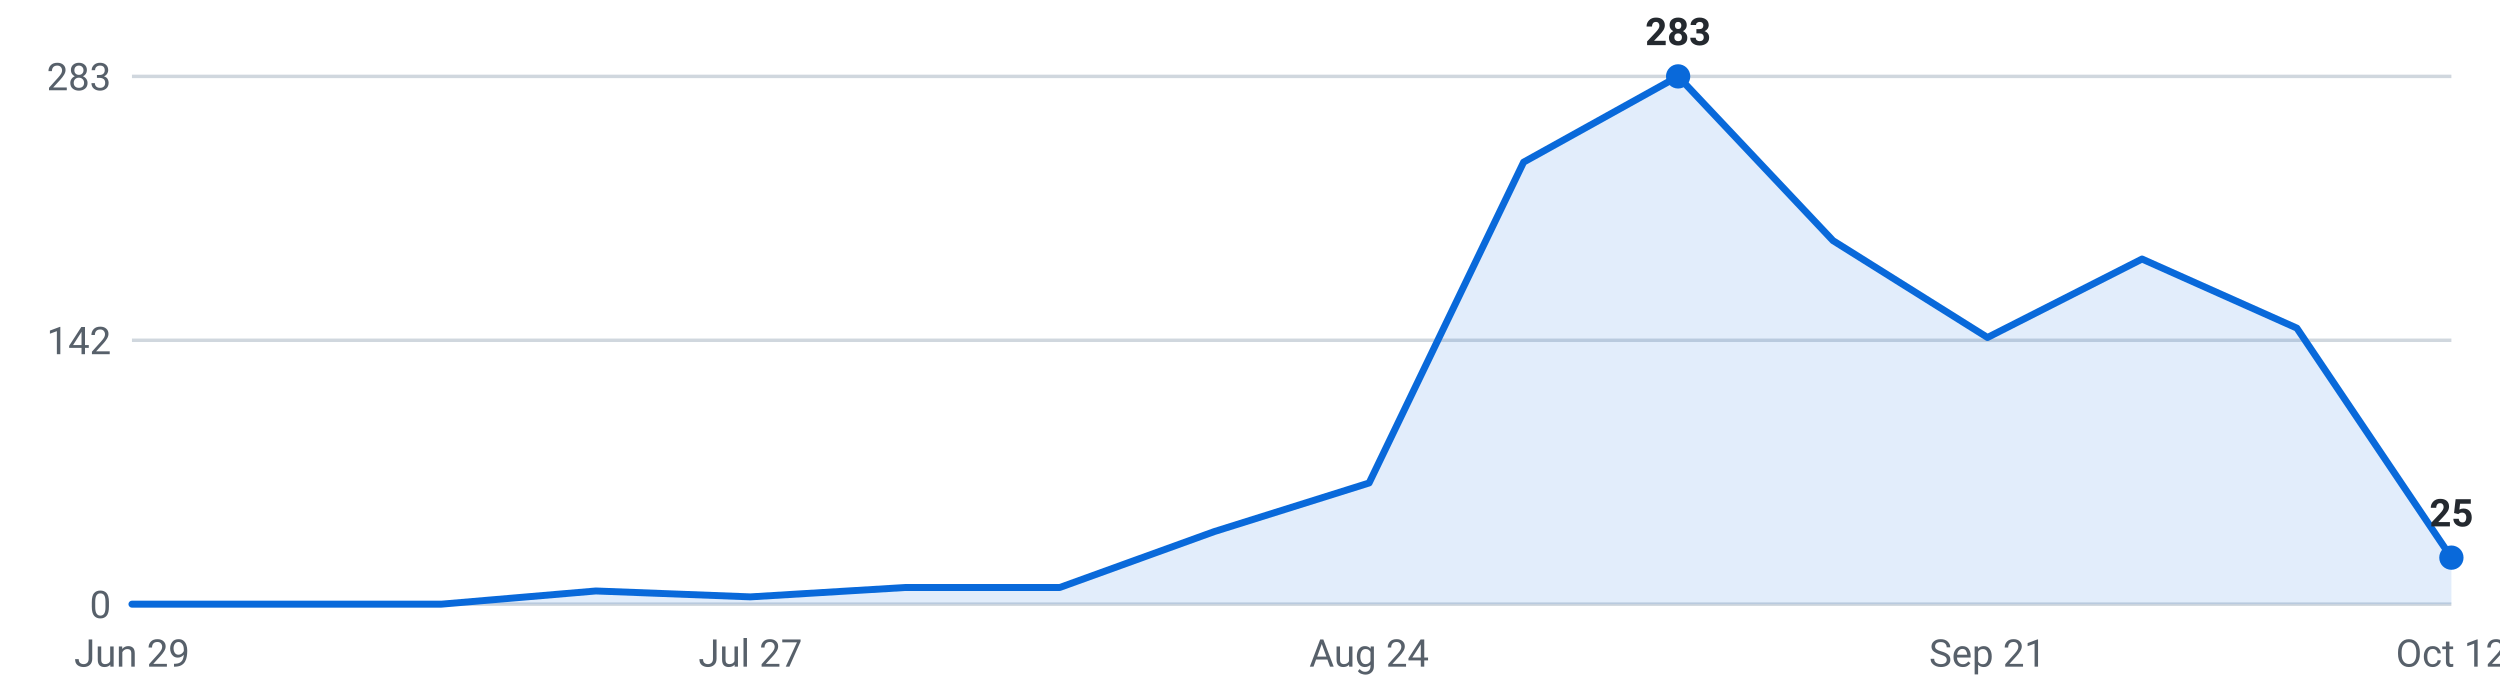
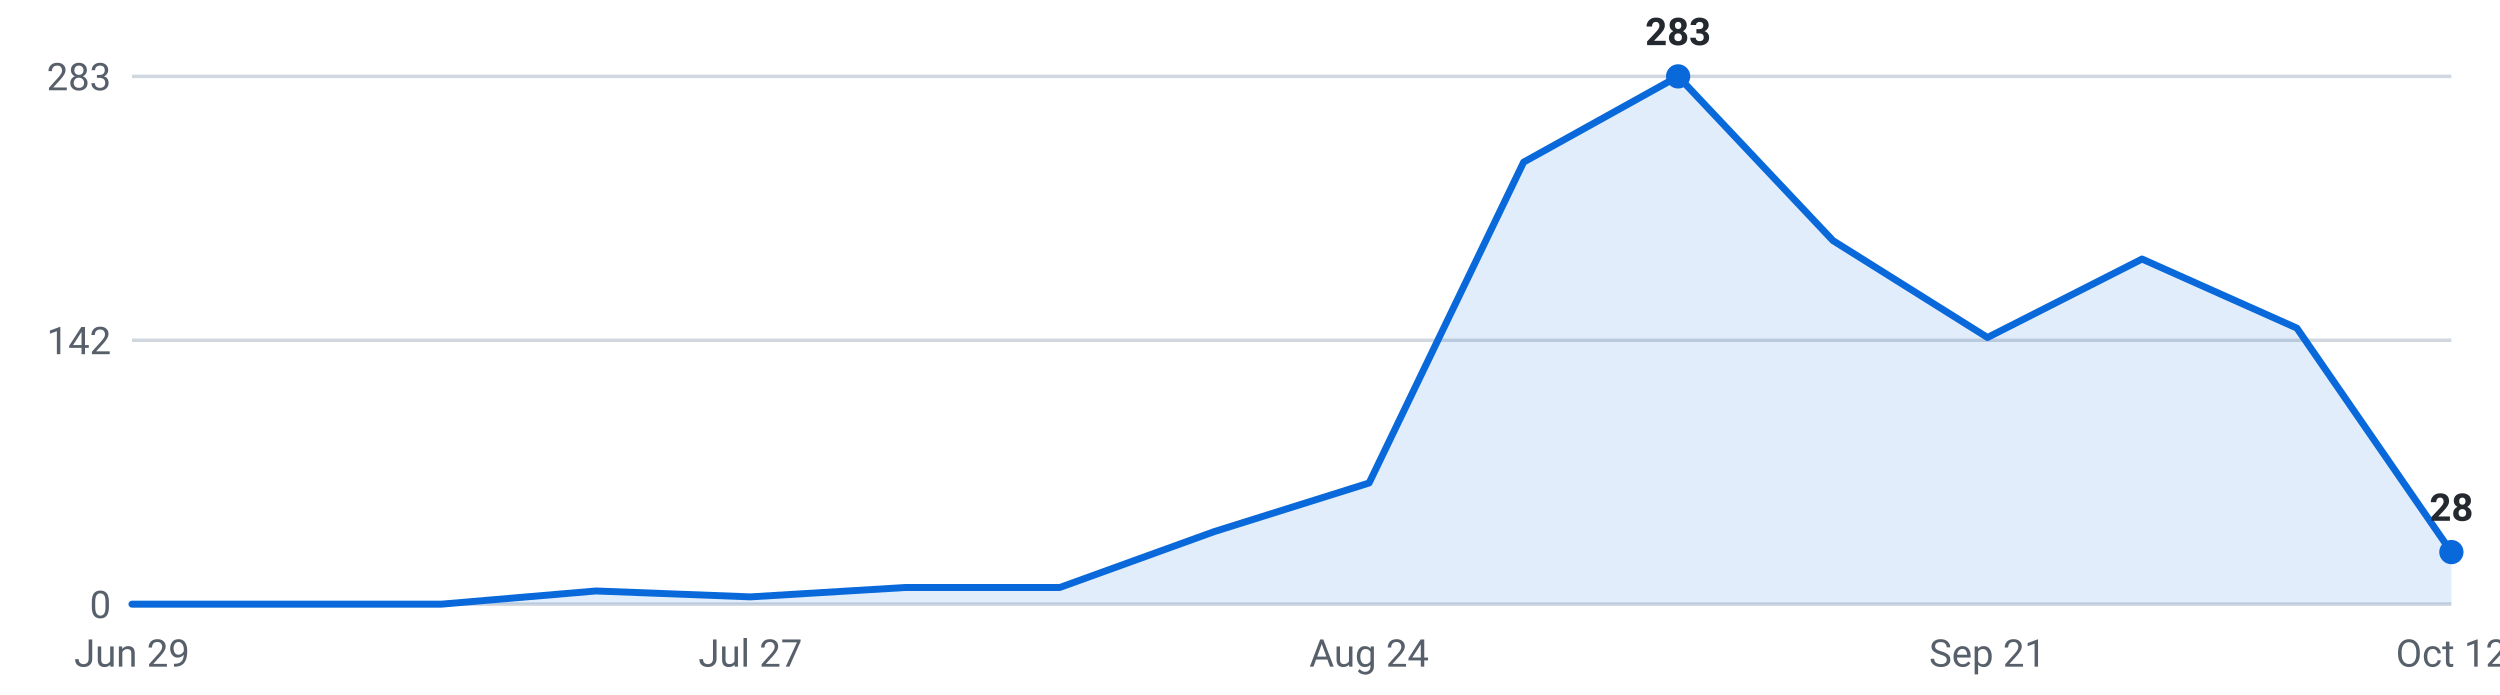
<svg xmlns="http://www.w3.org/2000/svg" viewBox="0 0 720 200" width="720" height="200" role="img" aria-label="Internships posted per week, last 16 weeks">
  <g font-family="-apple-system,Segoe UI,Roboto,sans-serif" font-size="11">
    <line x1="38" y1="174.0" x2="706" y2="174.0" stroke="#d0d7de" stroke-width="1" />
    <text x="32" y="178.0" text-anchor="end" fill="#57606a">0</text>
    <line x1="38" y1="98.0" x2="706" y2="98.0" stroke="#d0d7de" stroke-width="1" />
    <text x="32" y="102.0" text-anchor="end" fill="#57606a">142</text>
    <line x1="38" y1="22.0" x2="706" y2="22.0" stroke="#d0d7de" stroke-width="1" />
    <text x="32" y="26.0" text-anchor="end" fill="#57606a">283</text>
-     <path d="M38.0,174 L38.0,174.0 L82.5,174.0 L127.1,174.0 L171.6,170.2 L216.1,171.9 L260.7,169.2 L305.2,169.2 L349.7,153.1 L394.3,139.1 L438.8,46.7 L483.3,22.0 L527.9,69.3 L572.4,97.2 L616.9,74.6 L661.5,94.5 L706.0,160.6 L706.0,174 Z" fill="#0969da" fill-opacity="0.12" />
-     <polyline points="38.0,174.0 82.5,174.0 127.1,174.0 171.6,170.2 216.1,171.9 260.7,169.2 305.2,169.2 349.7,153.1 394.3,139.1 438.8,46.7 483.3,22.0 527.9,69.3 572.4,97.2 616.9,74.6 661.5,94.5 706.0,160.6" fill="none" stroke="#0969da" stroke-width="2" stroke-linejoin="round" stroke-linecap="round" />
+     <path d="M38.0,174 L38.0,174.0 L82.5,174.0 L127.1,174.0 L171.6,170.2 L216.1,171.9 L260.7,169.2 L305.2,169.2 L349.7,153.1 L394.3,139.1 L438.8,46.7 L483.3,22.0 L527.9,69.3 L572.4,97.2 L616.9,74.6 L661.5,94.5 L706.0,159.0 L706.0,174 Z" fill="#0969da" fill-opacity="0.12" />
+     <polyline points="38.0,174.0 82.5,174.0 127.1,174.0 171.6,170.2 216.1,171.9 260.7,169.2 305.2,169.2 349.7,153.1 394.3,139.1 438.8,46.7 483.3,22.0 527.9,69.3 572.4,97.2 616.9,74.6 661.5,94.5 706.0,159.0" fill="none" stroke="#0969da" stroke-width="2" stroke-linejoin="round" stroke-linecap="round" />
    <circle cx="483.3" cy="22.0" r="3.5" fill="#0969da" />
    <text x="483.3" y="13.0" text-anchor="middle" fill="#24292f" font-weight="600">283</text>
-     <circle cx="706.0" cy="160.6" r="3.5" fill="#0969da" />
-     <text x="706.0" y="151.6" text-anchor="middle" fill="#24292f" font-weight="600">25</text>
+     <circle cx="706.0" cy="159.0" r="3.5" fill="#0969da" />
+     <text x="706.0" y="150.0" text-anchor="middle" fill="#24292f" font-weight="600">28</text>
    <text x="38.0" y="192" text-anchor="middle" fill="#57606a">Jun 29</text>
    <text x="216.1" y="192" text-anchor="middle" fill="#57606a">Jul 27</text>
    <text x="394.3" y="192" text-anchor="middle" fill="#57606a">Aug 24</text>
    <text x="572.4" y="192" text-anchor="middle" fill="#57606a">Sep 21</text>
    <text x="706.0" y="192" text-anchor="middle" fill="#57606a">Oct 12</text>
  </g>
</svg>
